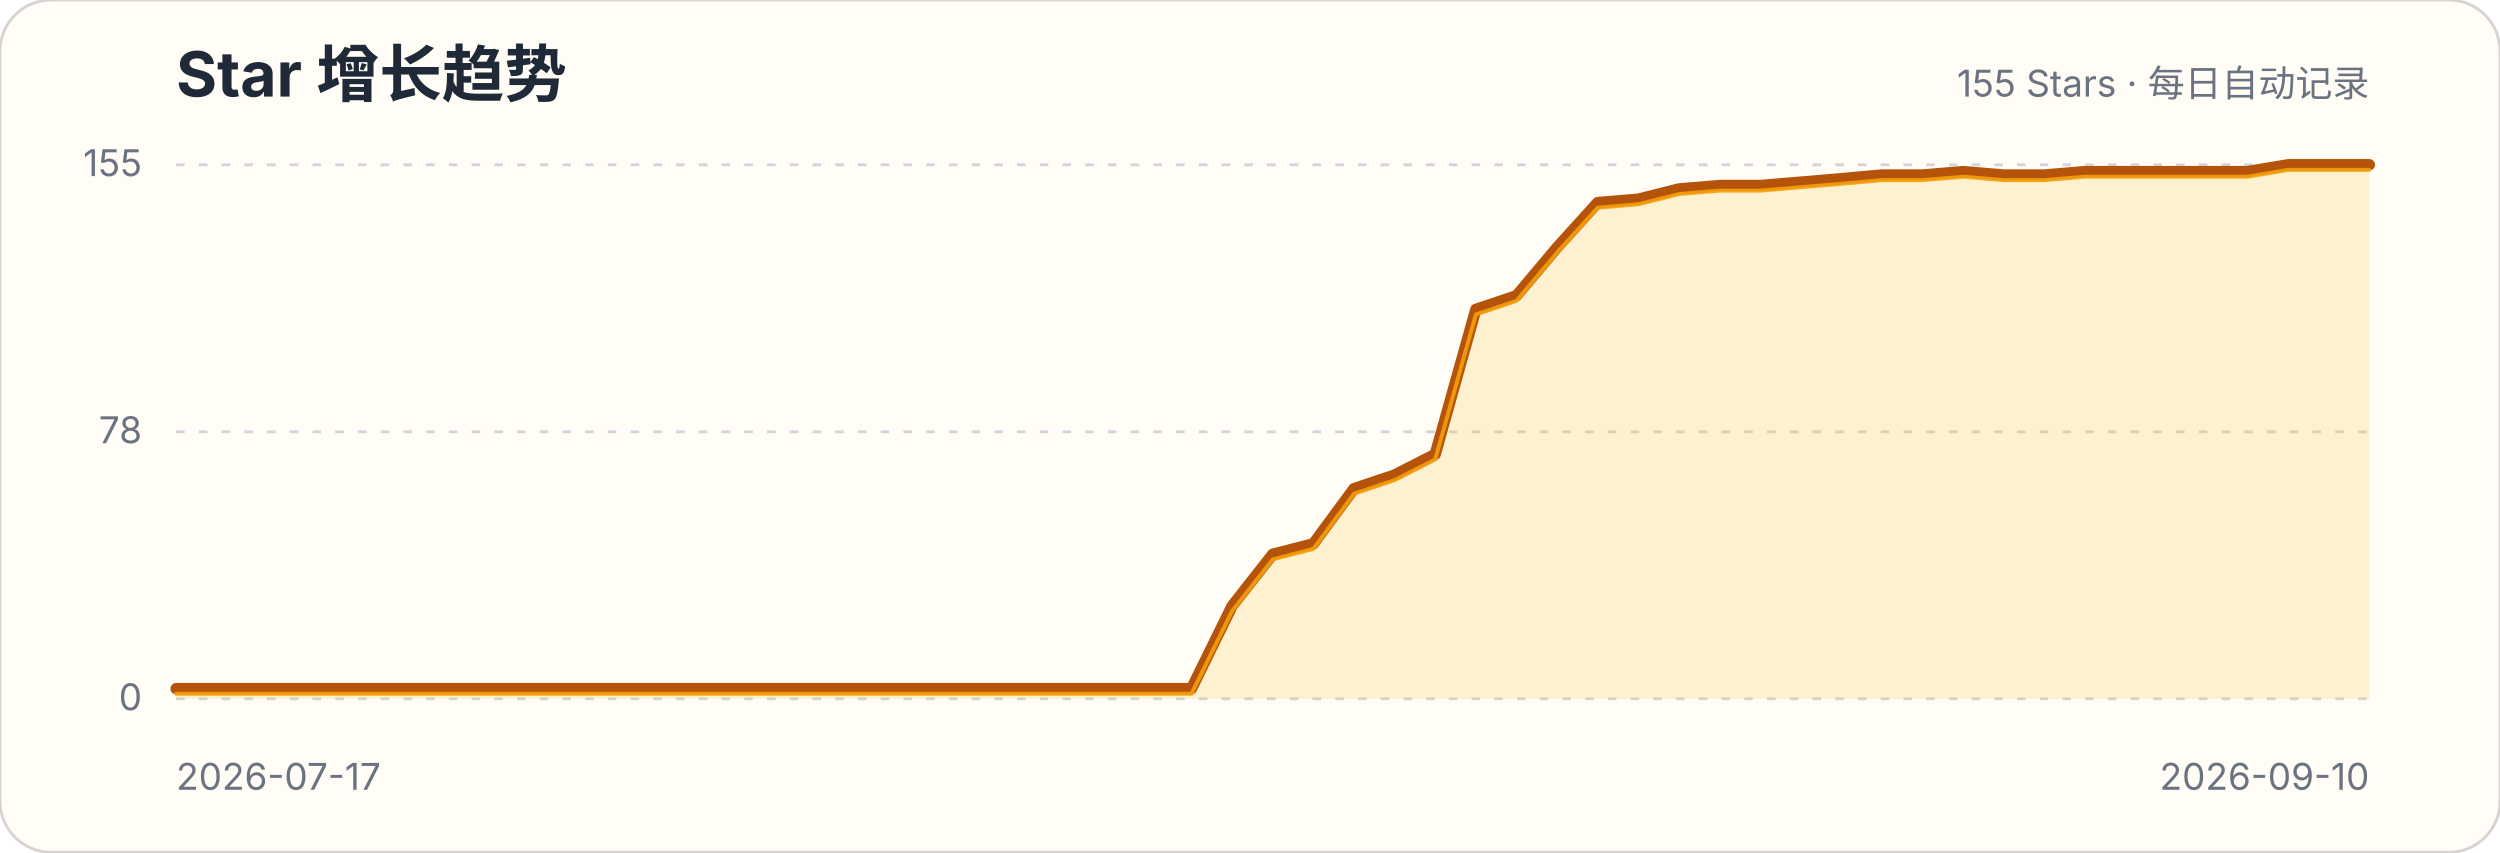
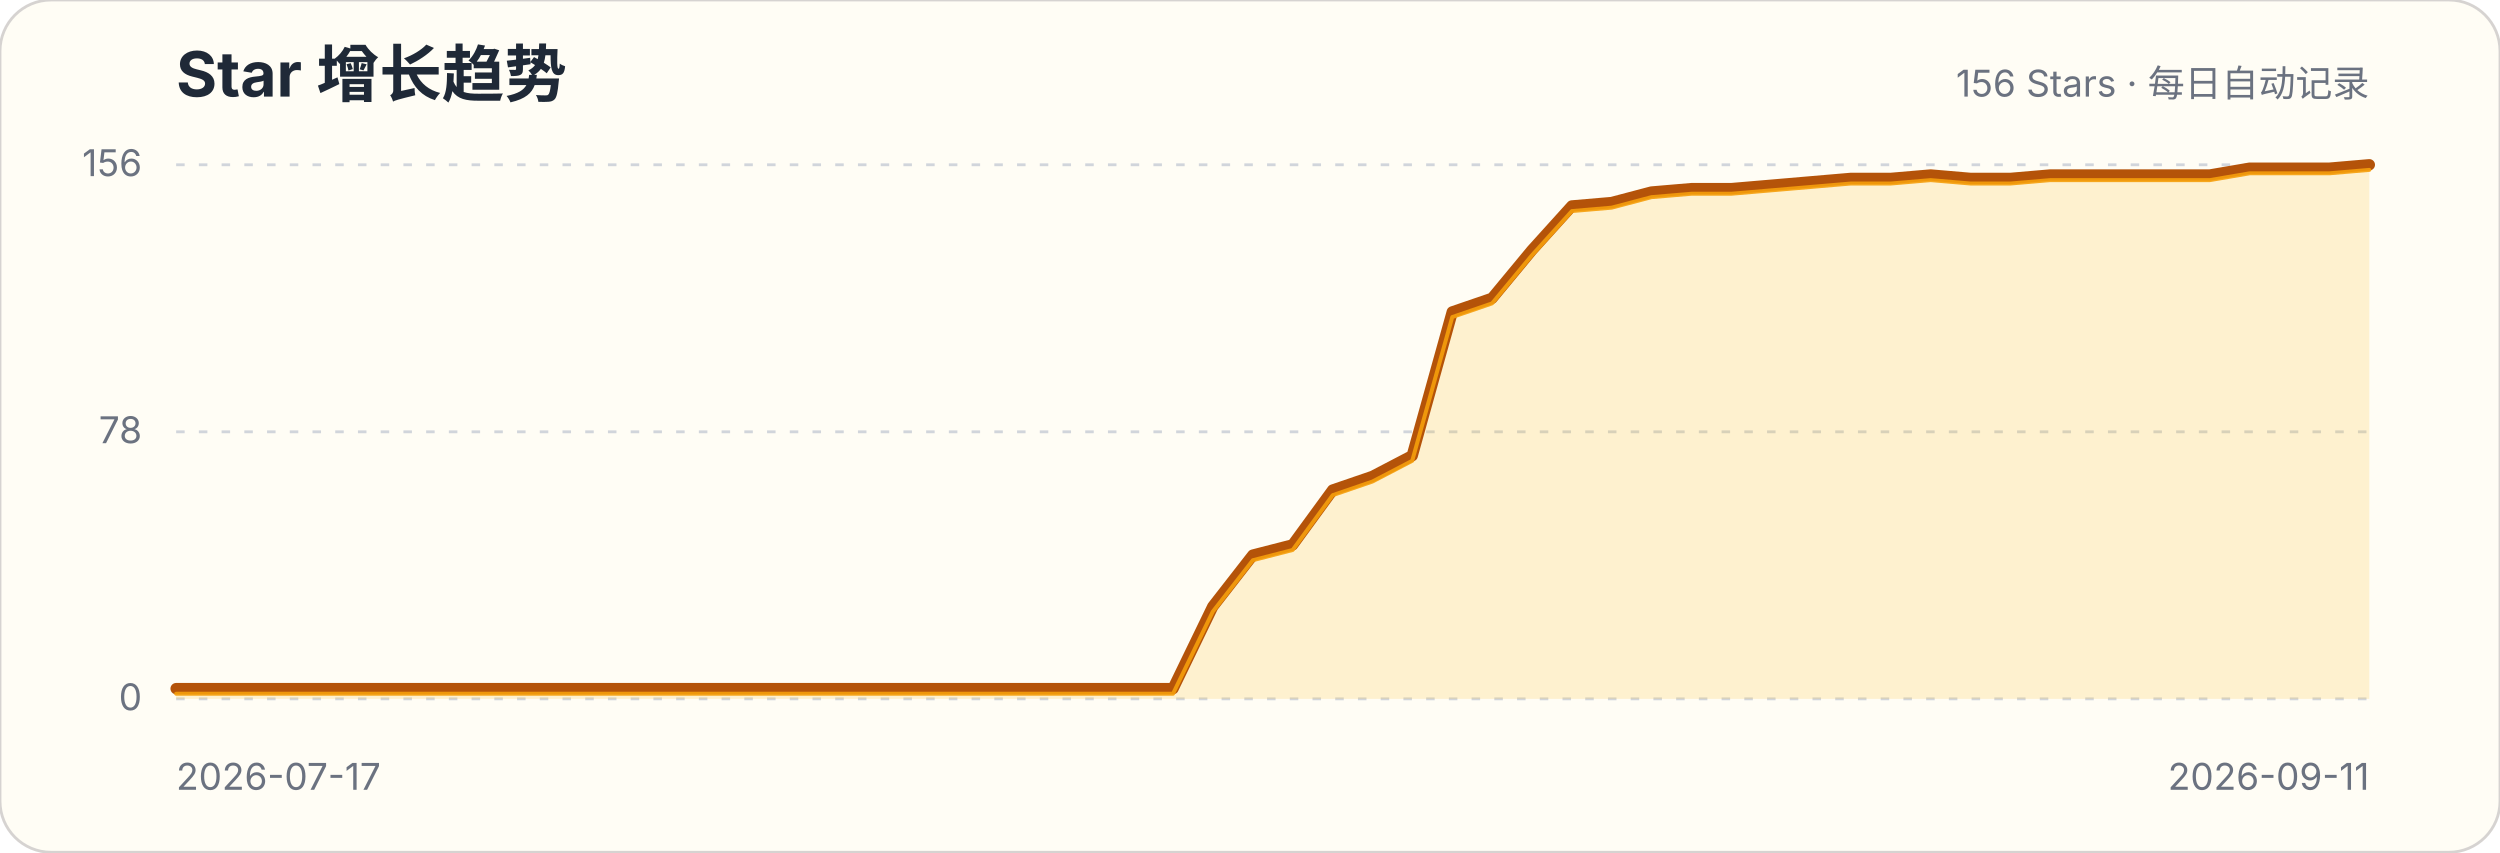
<svg xmlns="http://www.w3.org/2000/svg" width="880" height="300" viewBox="0 0 880 300" role="img" aria-labelledby="title description">
  <style>.title{font:700 22px -apple-system,BlinkMacSystemFont,"Segoe UI",sans-serif;fill:#1f2937}.subtitle,.axis{font:13px -apple-system,BlinkMacSystemFont,"Segoe UI",sans-serif;fill:#6b7280}.grid{stroke:#d1d5db;stroke-width:1;stroke-dasharray:3 5}</style>
  <rect width="880" height="300" rx="18" fill="#fffdf5" stroke="#d6d3d1" />
  <text x="62" y="34" class="title">Star 增长趋势</text>
-   <text x="834" y="34" class="subtitle" text-anchor="end">155 Stars · 每日自动记录</text>
+   <text x="834" y="34" class="subtitle" text-anchor="end">156 Stars · 每日自动记录</text>
  <g>
    <line x1="62" x2="834" y1="246" y2="246" class="grid" />
    <text x="50" y="250" class="axis" text-anchor="end">0</text>
  </g>
  <g>
    <line x1="62" x2="834" y1="152" y2="152" class="grid" />
    <text x="50" y="156" class="axis" text-anchor="end">78</text>
  </g>
  <g>
    <line x1="62" x2="834" y1="58" y2="58" class="grid" />
-     <text x="50" y="62" class="axis" text-anchor="end">155</text>
+     <text x="50" y="62" class="axis" text-anchor="end">156</text>
  </g>
-   <path d="M62.0,242.4 L76.3,242.4 L90.6,242.4 L104.9,242.4 L119.2,242.4 L133.5,242.4 L147.8,242.4 L162.1,242.4 L176.4,242.4 L190.7,242.4 L205.0,242.4 L219.3,242.4 L233.6,242.4 L247.9,242.4 L262.1,242.4 L276.4,242.4 L290.7,242.4 L305.0,242.4 L319.3,242.4 L333.6,242.4 L347.9,242.4 L362.2,242.4 L376.5,242.4 L390.8,242.4 L405.1,242.4 L419.4,242.4 L433.7,213.3 L448.0,195.1 L462.3,191.4 L476.6,172.0 L490.9,167.2 L505.2,159.9 L519.5,108.9 L533.8,104.1 L548.1,87.1 L562.4,71.3 L576.7,70.1 L591.0,66.5 L605.3,65.3 L619.6,65.3 L633.9,64.1 L648.1,62.9 L662.4,61.6 L676.7,61.6 L691.0,60.4 L705.3,61.6 L719.6,61.6 L733.9,60.4 L748.2,60.4 L762.5,60.4 L776.8,60.4 L791.1,60.4 L805.4,58.0 L819.7,58.0 L834.0,58.0 L834.0,246 L62,246 Z" fill="#fbbf24" fill-opacity=".18" />
-   <path d="M62.0,242.4 L76.3,242.4 L90.6,242.4 L104.9,242.4 L119.2,242.4 L133.5,242.4 L147.8,242.4 L162.1,242.4 L176.4,242.4 L190.7,242.4 L205.0,242.4 L219.3,242.4 L233.6,242.4 L247.9,242.4 L262.1,242.4 L276.4,242.4 L290.7,242.4 L305.0,242.4 L319.3,242.4 L333.6,242.4 L347.9,242.4 L362.2,242.4 L376.5,242.4 L390.8,242.4 L405.1,242.4 L419.4,242.4 L433.7,213.3 L448.0,195.1 L462.3,191.4 L476.6,172.0 L490.9,167.2 L505.2,159.9 L519.5,108.9 L533.8,104.1 L548.1,87.1 L562.4,71.3 L576.7,70.1 L591.0,66.5 L605.3,65.3 L619.6,65.3 L633.9,64.1 L648.1,62.9 L662.4,61.6 L676.7,61.6 L691.0,60.4 L705.3,61.6 L719.6,61.6 L733.9,60.4 L748.2,60.4 L762.5,60.4 L776.8,60.4 L791.1,60.4 L805.4,58.0 L819.7,58.0 L834.0,58.0" fill="none" stroke="#b45309" stroke-width="4" stroke-linecap="round" stroke-linejoin="round" />
-   <path d="M62.0,242.4 L76.3,242.4 L90.6,242.4 L104.9,242.4 L119.2,242.4 L133.5,242.4 L147.8,242.4 L162.1,242.4 L176.4,242.4 L190.7,242.4 L205.0,242.4 L219.3,242.4 L233.6,242.4 L247.9,242.4 L262.1,242.4 L276.4,242.4 L290.7,242.4 L305.0,242.4 L319.3,242.4 L333.6,242.4 L347.9,242.4 L362.2,242.4 L376.5,242.4 L390.8,242.4 L405.1,242.4 L419.4,242.4 L433.7,213.3 L448.0,195.1 L462.3,191.4 L476.6,172.0 L490.9,167.2 L505.2,159.9 L519.5,108.9 L533.8,104.1 L548.1,87.1 L562.4,71.3 L576.7,70.1 L591.0,66.5 L605.3,65.3 L619.6,65.3 L633.9,64.1 L648.1,62.9 L662.4,61.6 L676.7,61.6 L691.0,60.4 L705.3,61.6 L719.6,61.6 L733.9,60.4 L748.2,60.4 L762.5,60.4 L776.8,60.4 L791.1,60.4 L805.4,58.0 L819.7,58.0 L834.0,58.0" transform="translate(0,1.8)" fill="none" stroke="#f59e0b" stroke-width="1.4" stroke-linecap="round" stroke-linejoin="round" opacity=".9" />
+   <path d="M62.0,242.4 L76.0,242.4 L90.1,242.4 L104.1,242.4 L118.1,242.4 L132.2,242.4 L146.2,242.4 L160.3,242.4 L174.3,242.4 L188.3,242.4 L202.4,242.4 L216.4,242.4 L230.4,242.4 L244.5,242.4 L258.5,242.4 L272.5,242.4 L286.6,242.4 L300.6,242.4 L314.7,242.4 L328.7,242.4 L342.7,242.4 L356.8,242.4 L370.8,242.4 L384.8,242.4 L398.9,242.4 L412.9,242.4 L426.9,213.5 L441.0,195.4 L455.0,191.8 L469.1,172.5 L483.1,167.7 L497.1,160.4 L511.2,109.8 L525.2,105.0 L539.2,88.1 L553.3,72.5 L567.3,71.3 L581.3,67.6 L595.4,66.4 L609.4,66.4 L623.5,65.2 L637.5,64.0 L651.5,62.8 L665.6,62.8 L679.6,61.6 L693.6,62.8 L707.7,62.8 L721.7,61.6 L735.7,61.6 L749.8,61.6 L763.8,61.6 L777.9,61.6 L791.9,59.2 L805.9,59.2 L820.0,59.2 L834.0,58.0 L834.0,246 L62,246 Z" fill="#fbbf24" fill-opacity=".18" />
+   <path d="M62.0,242.4 L76.0,242.4 L90.1,242.4 L104.1,242.4 L118.1,242.4 L132.2,242.4 L146.2,242.4 L160.3,242.4 L174.3,242.4 L188.3,242.4 L202.4,242.4 L216.4,242.4 L230.4,242.4 L244.5,242.4 L258.5,242.4 L272.5,242.4 L286.6,242.4 L300.6,242.4 L314.7,242.4 L328.7,242.4 L342.7,242.4 L356.8,242.4 L370.8,242.4 L384.8,242.4 L398.9,242.4 L412.9,242.4 L426.9,213.5 L441.0,195.4 L455.0,191.8 L469.1,172.5 L483.1,167.7 L497.1,160.4 L511.2,109.8 L525.2,105.0 L539.2,88.1 L553.3,72.5 L567.3,71.3 L581.3,67.6 L595.4,66.4 L609.4,66.4 L623.5,65.2 L637.5,64.0 L651.5,62.8 L665.6,62.8 L679.6,61.6 L693.6,62.8 L707.7,62.8 L721.7,61.6 L735.7,61.6 L749.8,61.6 L763.8,61.6 L777.9,61.6 L791.9,59.2 L805.9,59.2 L820.0,59.2 L834.0,58.0" fill="none" stroke="#b45309" stroke-width="4" stroke-linecap="round" stroke-linejoin="round" />
+   <path d="M62.0,242.4 L76.0,242.4 L90.1,242.4 L104.1,242.4 L118.1,242.4 L132.2,242.4 L146.2,242.4 L160.3,242.4 L174.3,242.4 L188.3,242.4 L202.4,242.4 L216.4,242.4 L230.4,242.4 L244.5,242.4 L258.5,242.4 L272.5,242.4 L286.6,242.4 L300.6,242.4 L314.7,242.4 L328.7,242.4 L342.7,242.4 L356.8,242.4 L370.8,242.4 L384.8,242.4 L398.9,242.4 L412.9,242.4 L426.9,213.5 L441.0,195.4 L455.0,191.8 L469.1,172.5 L483.1,167.7 L497.1,160.4 L511.2,109.8 L525.2,105.0 L539.2,88.1 L553.3,72.5 L567.3,71.3 L581.3,67.6 L595.4,66.4 L609.4,66.4 L623.5,65.2 L637.5,64.0 L651.5,62.8 L665.6,62.8 L679.6,61.6 L693.6,62.8 L707.7,62.8 L721.7,61.6 L735.7,61.6 L749.8,61.6 L763.8,61.6 L777.9,61.6 L791.9,59.2 L805.9,59.2 L820.0,59.2 L834.0,58.0" transform="translate(0,1.8)" fill="none" stroke="#f59e0b" stroke-width="1.4" stroke-linecap="round" stroke-linejoin="round" opacity=".9" />
  <text x="62" y="278" class="axis">2026-07-17</text>
-   <text x="834" y="278" class="axis" text-anchor="end">2026-09-10</text>
+   <text x="834" y="278" class="axis" text-anchor="end">2026-09-11</text>
</svg>
